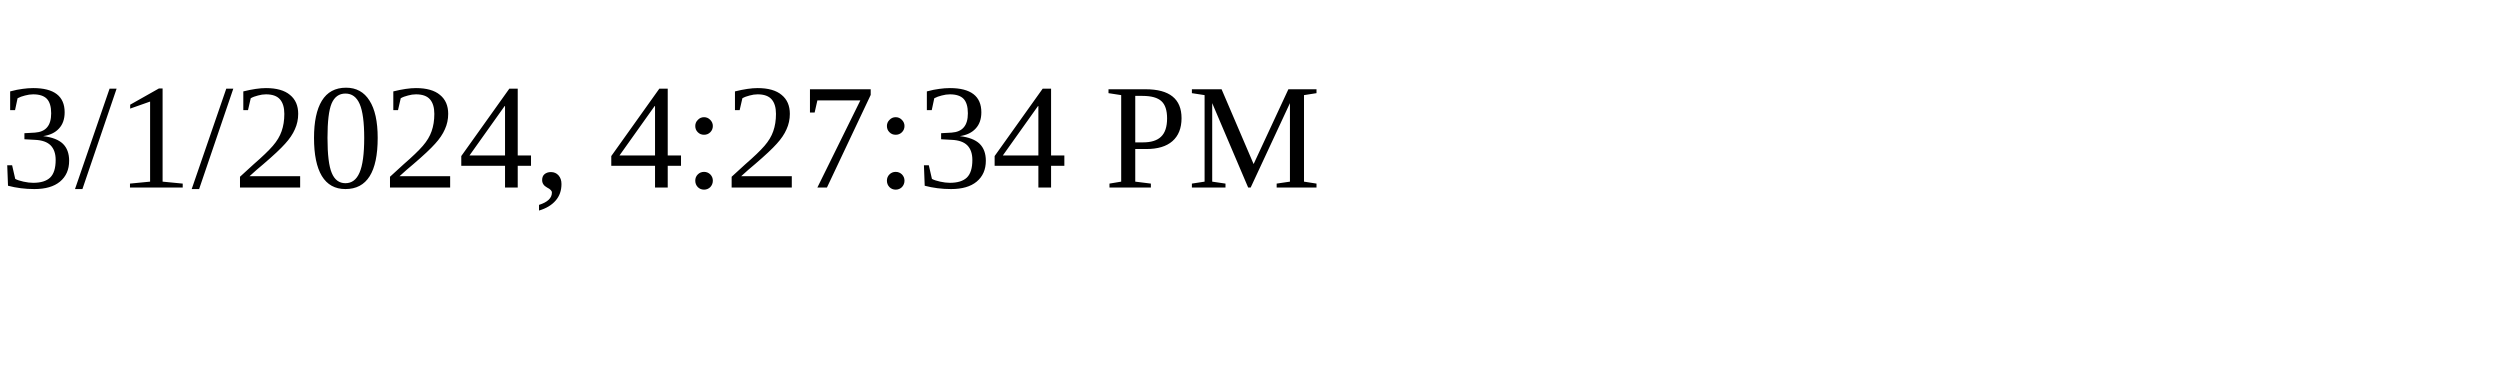
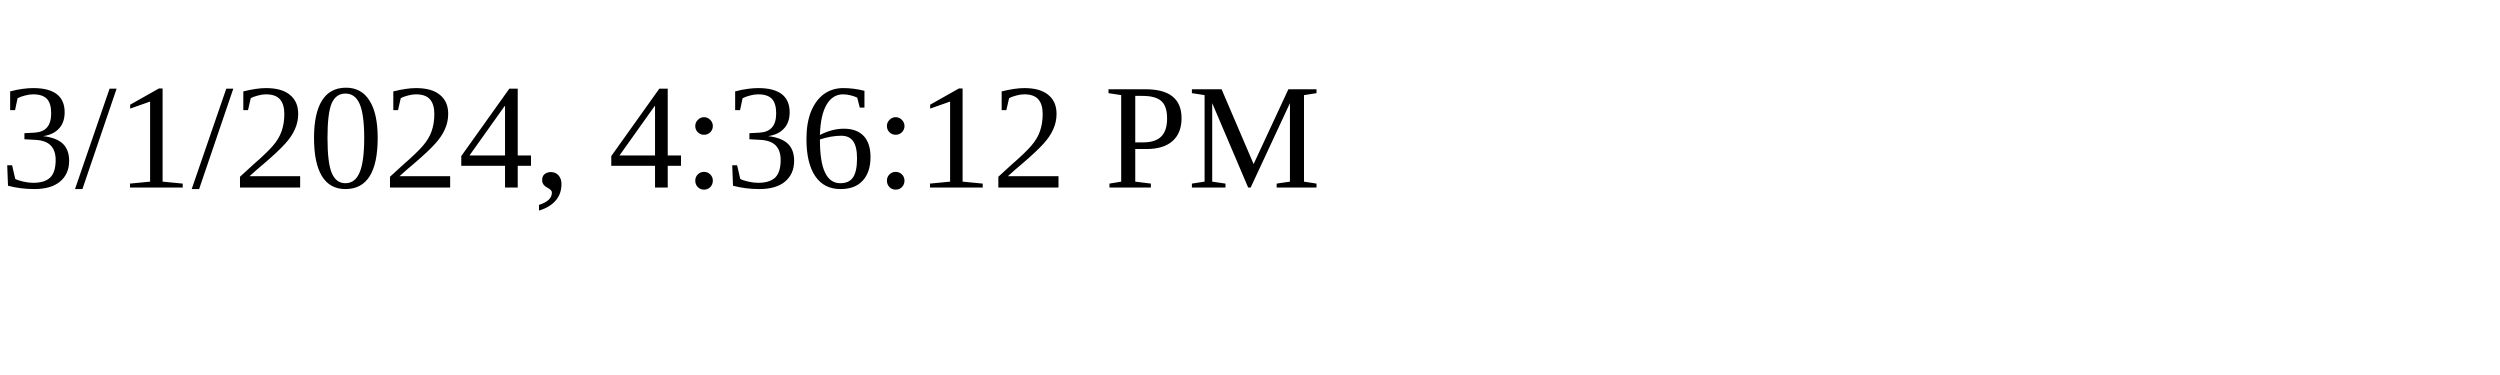
<svg xmlns="http://www.w3.org/2000/svg" height="30" width="200">
-   <text x="0" y="15">3/1/2024, 4:27:34 PM</text>
+   <text x="0" y="15">3/1/2024, 4:36:12 PM</text>
</svg>
